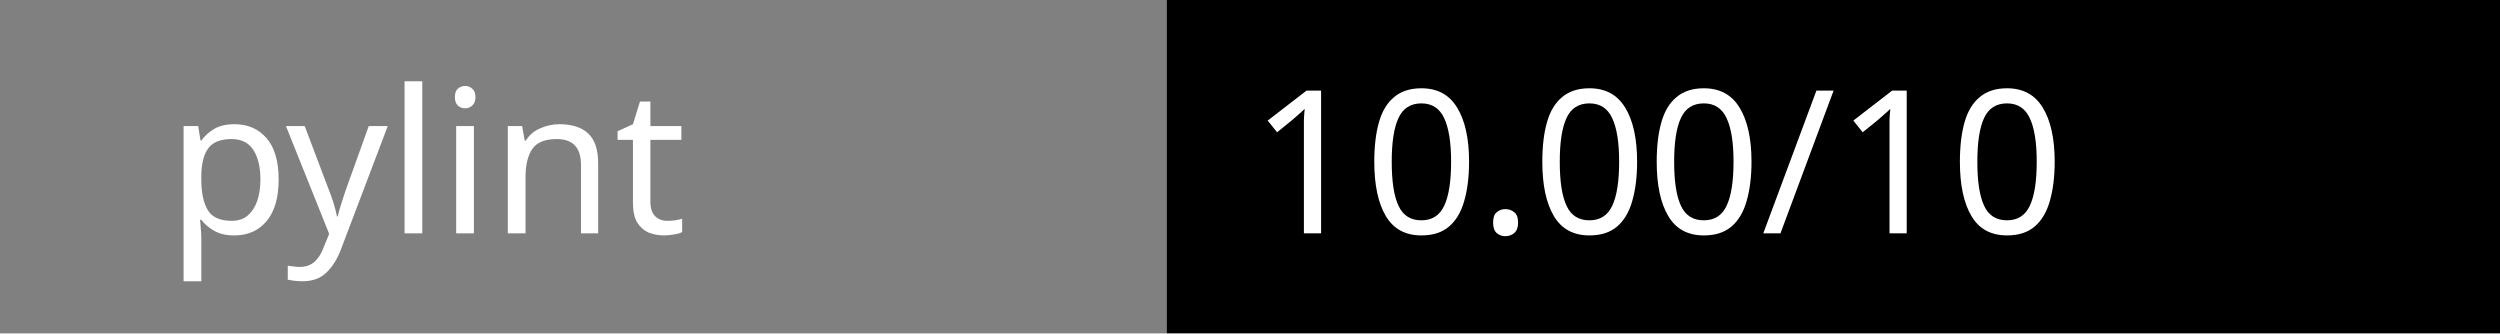
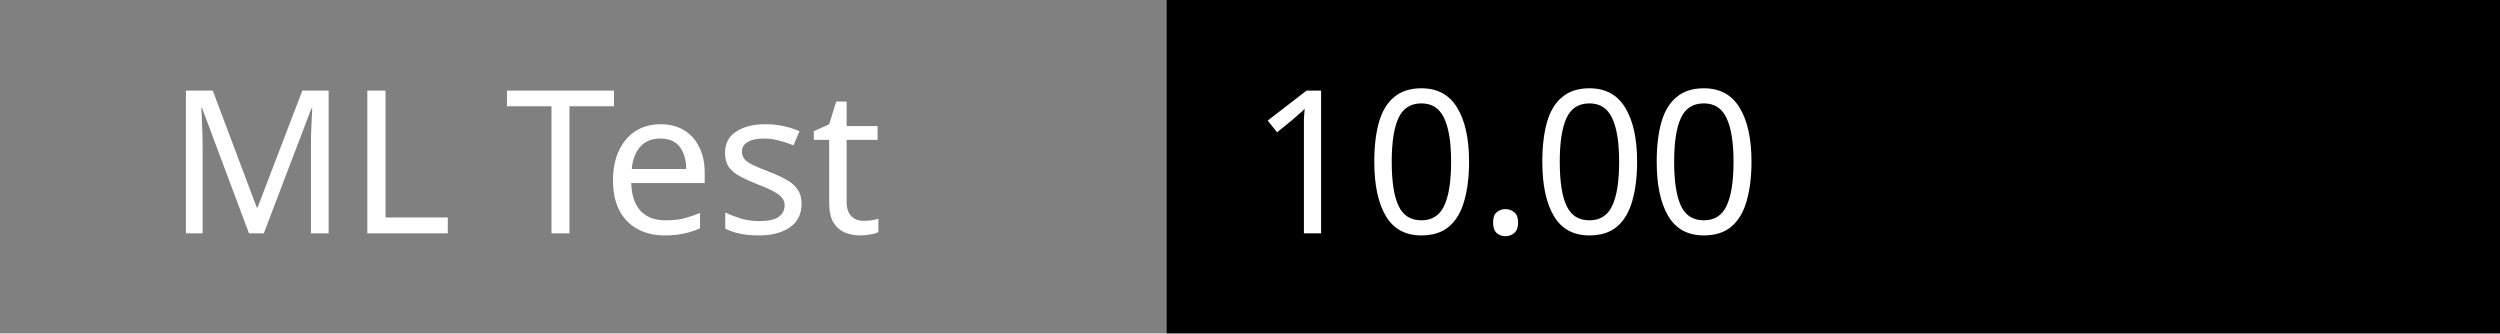
<svg xmlns="http://www.w3.org/2000/svg" width="150" height="20">
-   <rect width="70" height="20" fill="gray" />
+   <rect width="150" height="20" fill="gray" />
  <rect x="70" width="80" height="20" fill="brightgreen" />
-   <text x="10" y="14" fill="white" font-family="Verdana" font-size="12">pylint</text>
-   <text x="75" y="14" fill="white" font-family="Verdana" font-size="12">10.00/10</text>
+   <text x="10" y="14" fill="white" font-family="Verdana" font-size="12">ML Test</text>
+   <text x="75" y="14" fill="white" font-family="Verdana" font-size="12">10.00</text>
</svg>
